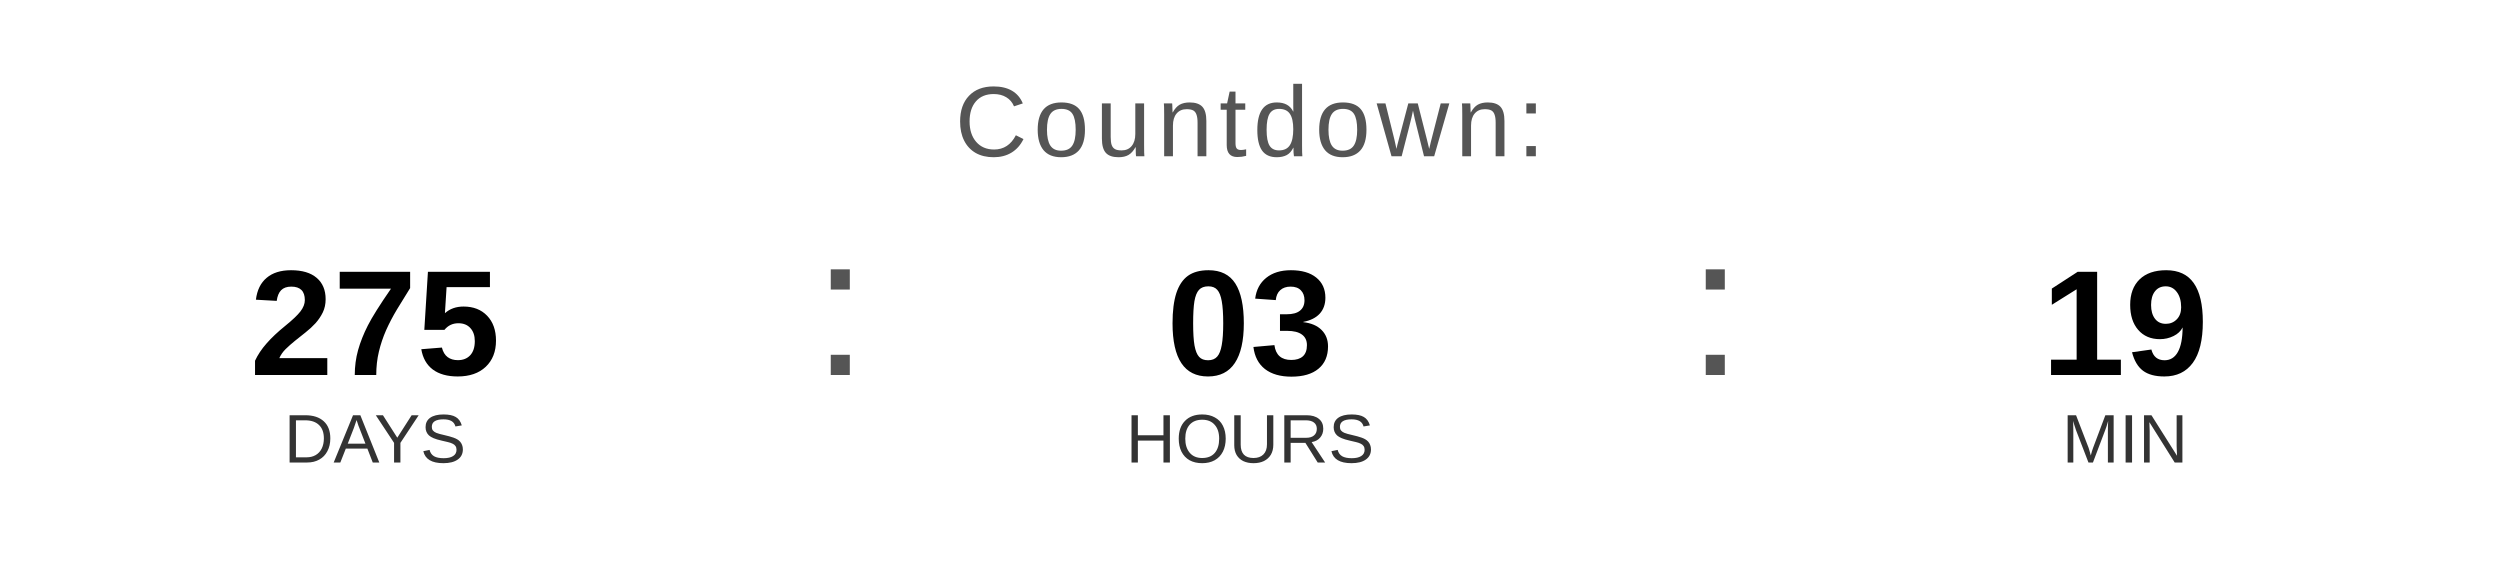
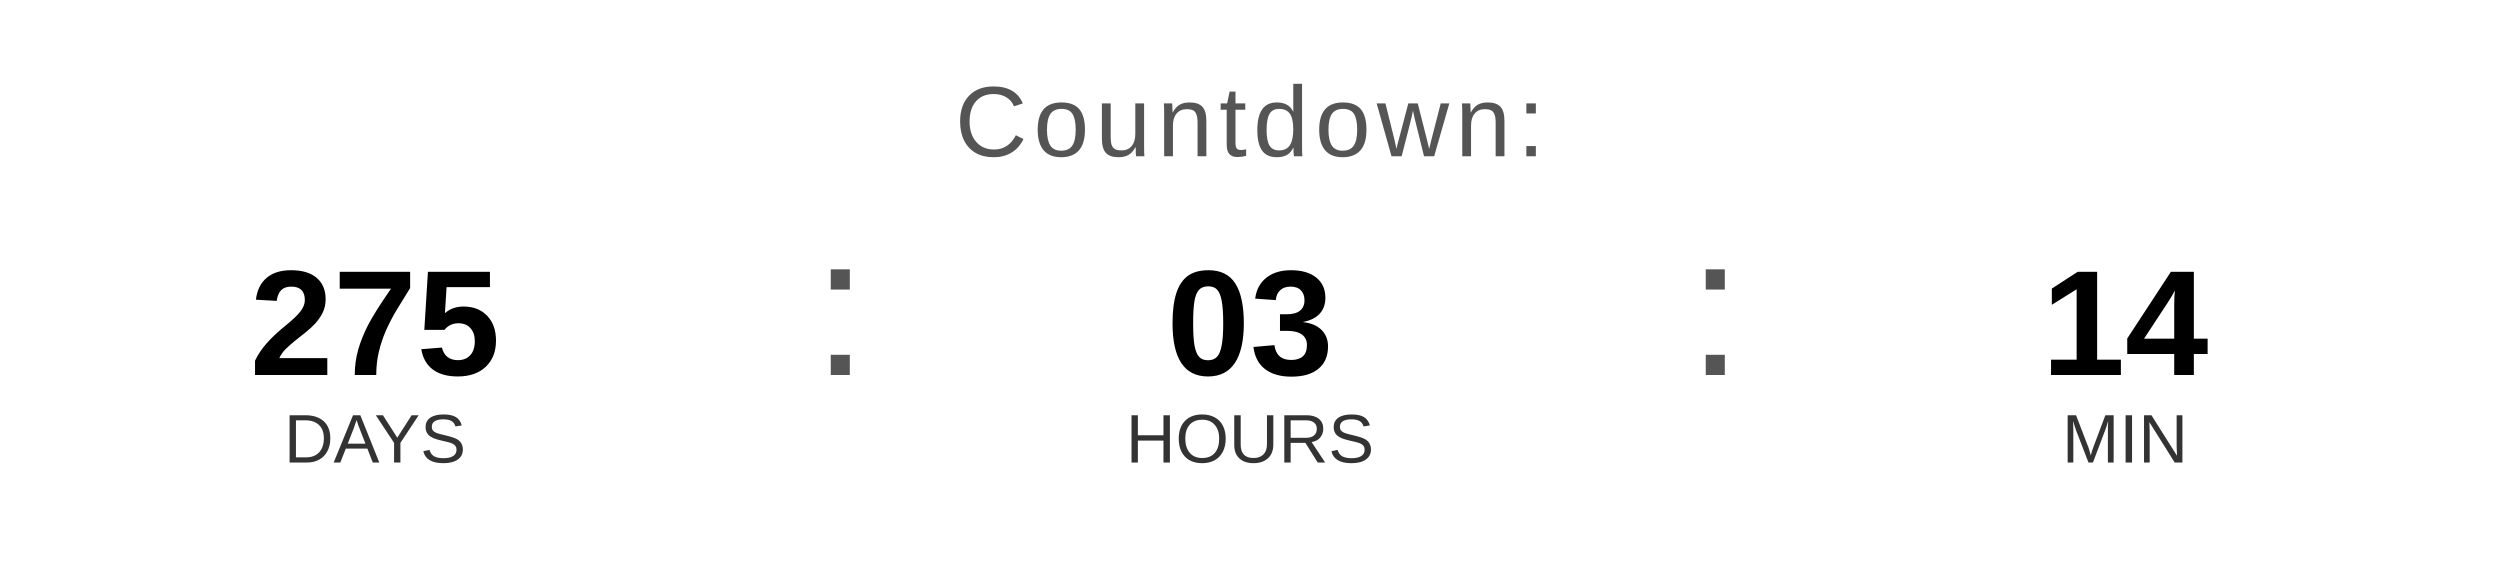
<svg xmlns="http://www.w3.org/2000/svg" width="400" height="90" viewBox="0 0 400 90">
  <text x="200" y="25" font-family="Arial, Helvetica, sans-serif" font-size="16" fill="#555555" text-anchor="middle" letter-spacing="1">
    Countdown:
  </text>
  <text x="60" y="60" font-family="Arial, Helvetica, sans-serif" font-size="24" font-weight="bold" fill="#000000" text-anchor="middle">275</text>
  <text x="60" y="74" font-family="Arial, Helvetica, sans-serif" font-size="11" fill="#333333" text-anchor="middle">DAYS</text>
  <text x="130" y="60" font-family="Arial, sans-serif" font-size="32" fill="#555555">:</text>
  <text x="200" y="60" font-family="Arial, Helvetica, sans-serif" font-size="24" font-weight="bold" fill="#000000" text-anchor="middle">03</text>
  <text x="200" y="74" font-family="Arial, Helvetica, sans-serif" font-size="11" fill="#333333" text-anchor="middle">HOURS</text>
  <text x="270" y="60" font-family="Arial, sans-serif" font-size="32" fill="#555555">:</text>
-   <text x="340" y="60" font-family="Arial, Helvetica, sans-serif" font-size="24" font-weight="bold" fill="#000000" text-anchor="middle">19</text>
+   <text x="340" y="60" font-family="Arial, Helvetica, sans-serif" font-size="24" font-weight="bold" fill="#000000" text-anchor="middle">14</text>
  <text x="340" y="74" font-family="Arial, Helvetica, sans-serif" font-size="11" fill="#333333" text-anchor="middle">MIN</text>
</svg>
